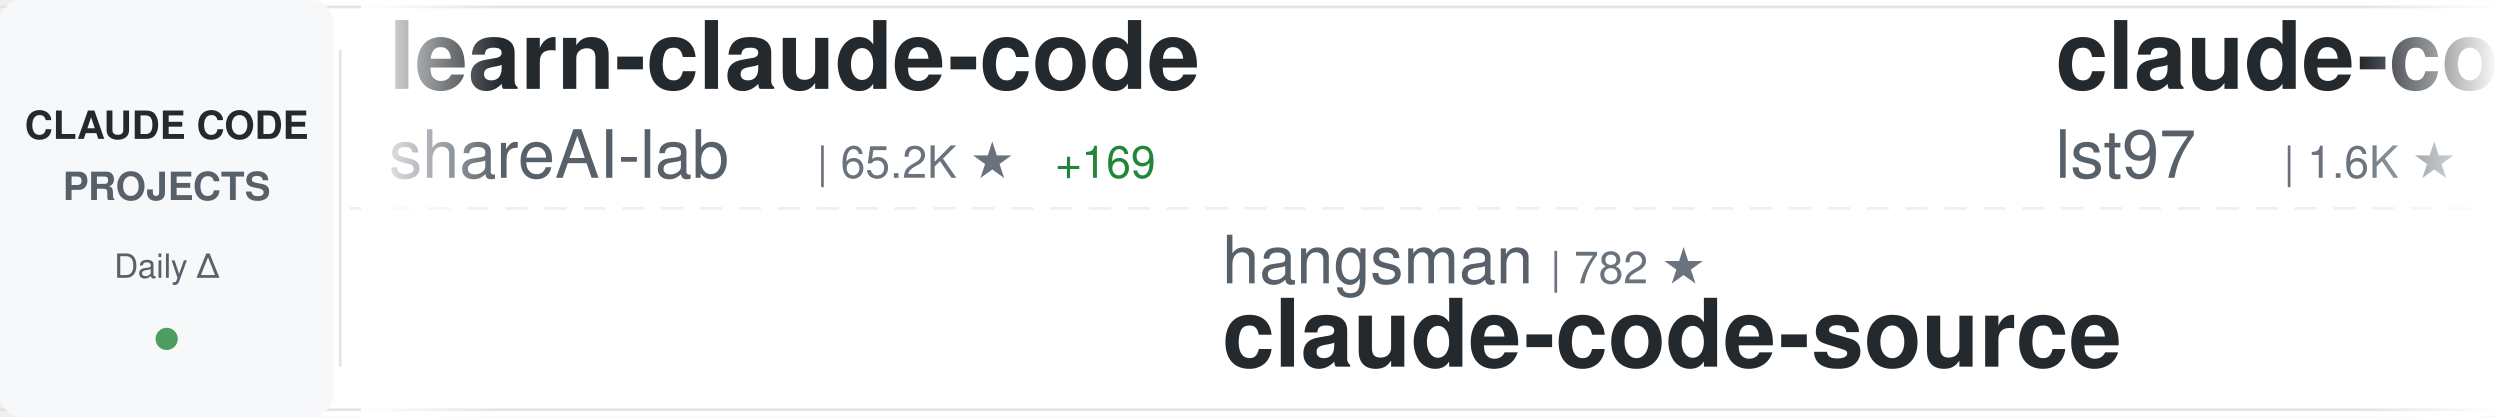
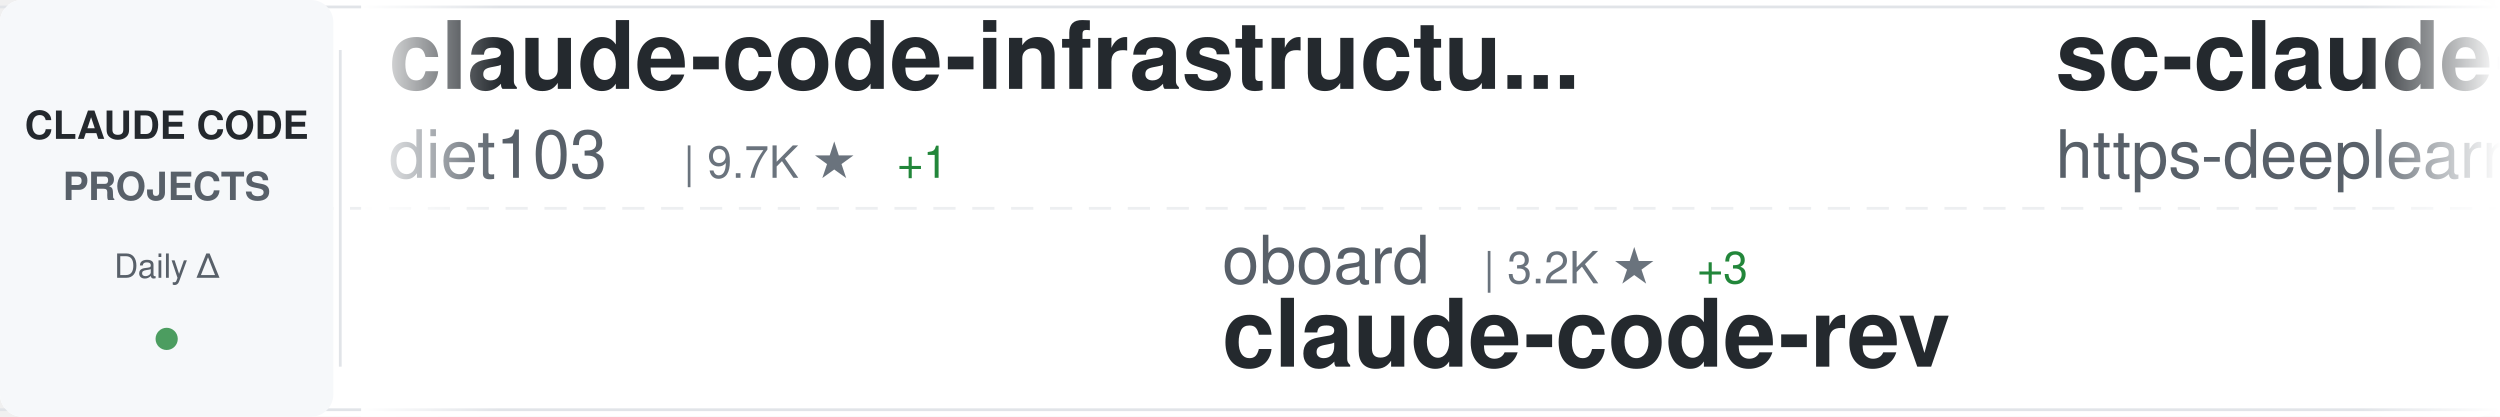
<svg xmlns="http://www.w3.org/2000/svg" width="900" height="150">
  <defs>
    <linearGradient id="awesomeLeftFade" x1="0%" y1="0%" x2="100%" y2="0%">
      <stop offset="0%" style="stop-color:#ffffff;stop-opacity:1" />
      <stop offset="100%" style="stop-color:#ffffff;stop-opacity:0" />
    </linearGradient>
    <linearGradient id="awesomeRightFade" x1="0%" y1="0%" x2="100%" y2="0%">
      <stop offset="0%" style="stop-color:#ffffff;stop-opacity:0" />
      <stop offset="100%" style="stop-color:#ffffff;stop-opacity:1" />
    </linearGradient>
  </defs>
  <rect width="900" height="150" fill="#ffffff" rx="8" />
  <rect x="0" y="2" width="900" height="1" fill="#e1e4e8" />
  <rect x="0" y="147" width="900" height="1" fill="#e1e4e8" />
  <line x1="0" y1="75" x2="900" y2="75" stroke="#e1e4e8" stroke-width="1" stroke-dasharray="8 6" opacity="0.6" />
  <rect x="0" y="0" width="120" height="150" fill="#f6f8fa" rx="8" />
  <text x="60" y="50" font-family="-apple-system, BlinkMacSystemFont, 'Segoe UI', Helvetica, Arial, sans-serif" font-size="14" font-weight="600" fill="#24292e" text-anchor="middle">CLAUDE CODE</text>
  <text x="60" y="72" font-family="-apple-system, BlinkMacSystemFont, 'Segoe UI', Helvetica, Arial, sans-serif" font-size="14" font-weight="600" fill="#586069" text-anchor="middle">PROJECTS</text>
  <text x="60" y="100" font-family="-apple-system, BlinkMacSystemFont, 'Segoe UI', Helvetica, Arial, sans-serif" font-size="12" font-weight="500" fill="#586069" text-anchor="middle">Daily Δ</text>
  <circle cx="60" cy="122" r="4" fill="#22863a" opacity="0.8" />
  <rect x="122" y="18" width="1" height="114" fill="#e1e4e8" />
  <clipPath id="awesomeTickerClip">
    <rect x="130" y="0" width="770" height="150" />
  </clipPath>
  <g clip-path="url(#awesomeTickerClip)">
    <g id="awesomeTickerItems">
      <animateTransform attributeName="transform" attributeType="XML" type="translate" from="0 0" to="-3000 0" dur="54s" repeatCount="indefinite" />
      <g transform="translate(0, 0)">
-         <text x="140" y="32" font-family="-apple-system, BlinkMacSystemFont, 'Segoe UI', Helvetica, Arial, sans-serif" font-size="34" font-weight="600" fill="#24292e">learn-claude-code</text>
-         <text x="140" y="64" font-family="-apple-system, BlinkMacSystemFont, 'Segoe UI', Helvetica, Arial, sans-serif" font-size="24" font-weight="400" fill="#586069">shareAI-lab</text>
-         <text x="294" y="64" font-family="-apple-system, BlinkMacSystemFont, 'Segoe UI', Helvetica, Arial, sans-serif" font-size="16" font-weight="500" fill="#6a737d">| 65.2K ★</text>
-         <text x="380" y="64" font-family="-apple-system, BlinkMacSystemFont, 'Segoe UI', Helvetica, Arial, sans-serif" font-size="16" font-weight="500" fill="#22863a"> +169</text>
+         <text x="140" y="32" font-family="-apple-system, BlinkMacSystemFont, 'Segoe UI', Helvetica, Arial, sans-serif" font-size="34" font-weight="600" fill="#24292e">claude-code-infrastructu...</text>
+         <text x="140" y="64" font-family="-apple-system, BlinkMacSystemFont, 'Segoe UI', Helvetica, Arial, sans-serif" font-size="24" font-weight="400" fill="#586069">diet103</text>
+         <text x="246" y="64" font-family="-apple-system, BlinkMacSystemFont, 'Segoe UI', Helvetica, Arial, sans-serif" font-size="16" font-weight="500" fill="#6a737d">| 9.7K ★</text>
+         <text x="323" y="64" font-family="-apple-system, BlinkMacSystemFont, 'Segoe UI', Helvetica, Arial, sans-serif" font-size="16" font-weight="500" fill="#22863a"> +1</text>
      </g>
      <g transform="translate(300, 0)">
-         <text x="140" y="102" font-family="-apple-system, BlinkMacSystemFont, 'Segoe UI', Helvetica, Arial, sans-serif" font-size="24" font-weight="400" fill="#586069">hangsman</text>
-         <text x="258" y="102" font-family="-apple-system, BlinkMacSystemFont, 'Segoe UI', Helvetica, Arial, sans-serif" font-size="16" font-weight="500" fill="#6a737d">| 782 ★</text>
-         <text x="140" y="132" font-family="-apple-system, BlinkMacSystemFont, 'Segoe UI', Helvetica, Arial, sans-serif" font-size="34" font-weight="600" fill="#24292e">claude-code-source</text>
+         <text x="140" y="102" font-family="-apple-system, BlinkMacSystemFont, 'Segoe UI', Helvetica, Arial, sans-serif" font-size="24" font-weight="400" fill="#586069">oboard</text>
+         <text x="234" y="102" font-family="-apple-system, BlinkMacSystemFont, 'Segoe UI', Helvetica, Arial, sans-serif" font-size="16" font-weight="500" fill="#6a737d">| 3.2K ★</text>
+         <text x="311" y="102" font-family="-apple-system, BlinkMacSystemFont, 'Segoe UI', Helvetica, Arial, sans-serif" font-size="16" font-weight="500" fill="#22863a"> +3</text>
+         <text x="140" y="132" font-family="-apple-system, BlinkMacSystemFont, 'Segoe UI', Helvetica, Arial, sans-serif" font-size="34" font-weight="600" fill="#24292e">claude-code-rev</text>
      </g>
      <g transform="translate(600, 0)">
-         <text x="140" y="32" font-family="-apple-system, BlinkMacSystemFont, 'Segoe UI', Helvetica, Arial, sans-serif" font-size="34" font-weight="600" fill="#24292e">claude-code-sub-agents</text>
-         <text x="140" y="64" font-family="-apple-system, BlinkMacSystemFont, 'Segoe UI', Helvetica, Arial, sans-serif" font-size="24" font-weight="400" fill="#586069">lst97</text>
-         <text x="222" y="64" font-family="-apple-system, BlinkMacSystemFont, 'Segoe UI', Helvetica, Arial, sans-serif" font-size="16" font-weight="500" fill="#6a737d">| 1.6K ★</text>
-         <text x="299" y="64" font-family="-apple-system, BlinkMacSystemFont, 'Segoe UI', Helvetica, Arial, sans-serif" font-size="16" font-weight="500" fill="#22863a"> +2</text>
+         <text x="140" y="32" font-family="-apple-system, BlinkMacSystemFont, 'Segoe UI', Helvetica, Arial, sans-serif" font-size="34" font-weight="600" fill="#24292e">sc-claude-code-files</text>
+         <text x="140" y="64" font-family="-apple-system, BlinkMacSystemFont, 'Segoe UI', Helvetica, Arial, sans-serif" font-size="24" font-weight="400" fill="#586069">https-deeplearning-ai</text>
+         <text x="414" y="64" font-family="-apple-system, BlinkMacSystemFont, 'Segoe UI', Helvetica, Arial, sans-serif" font-size="16" font-weight="500" fill="#6a737d">| 522 ★</text>
      </g>
      <g transform="translate(900, 0)">
-         <text x="140" y="102" font-family="-apple-system, BlinkMacSystemFont, 'Segoe UI', Helvetica, Arial, sans-serif" font-size="24" font-weight="400" fill="#586069">darcyegb</text>
-         <text x="258" y="102" font-family="-apple-system, BlinkMacSystemFont, 'Segoe UI', Helvetica, Arial, sans-serif" font-size="16" font-weight="500" fill="#6a737d">| 715 ★</text>
-         <text x="140" y="132" font-family="-apple-system, BlinkMacSystemFont, 'Segoe UI', Helvetica, Arial, sans-serif" font-size="34" font-weight="600" fill="#24292e">ClaudeCodeAgents</text>
+         <text x="140" y="102" font-family="-apple-system, BlinkMacSystemFont, 'Segoe UI', Helvetica, Arial, sans-serif" font-size="24" font-weight="400" fill="#586069">alejandrobalderas</text>
+         <text x="366" y="102" font-family="-apple-system, BlinkMacSystemFont, 'Segoe UI', Helvetica, Arial, sans-serif" font-size="16" font-weight="500" fill="#6a737d">| 2.2K ★</text>
+         <text x="443" y="102" font-family="-apple-system, BlinkMacSystemFont, 'Segoe UI', Helvetica, Arial, sans-serif" font-size="16" font-weight="500" fill="#22863a"> +1</text>
+         <text x="140" y="132" font-family="-apple-system, BlinkMacSystemFont, 'Segoe UI', Helvetica, Arial, sans-serif" font-size="34" font-weight="600" fill="#24292e">claude-code-from-source</text>
      </g>
      <g transform="translate(1200, 0)">
-         <text x="140" y="32" font-family="-apple-system, BlinkMacSystemFont, 'Segoe UI', Helvetica, Arial, sans-serif" font-size="34" font-weight="600" fill="#24292e">claude-code-source-code-...</text>
-         <text x="140" y="64" font-family="-apple-system, BlinkMacSystemFont, 'Segoe UI', Helvetica, Arial, sans-serif" font-size="24" font-weight="400" fill="#586069">ghuntley</text>
-         <text x="258" y="64" font-family="-apple-system, BlinkMacSystemFont, 'Segoe UI', Helvetica, Arial, sans-serif" font-size="16" font-weight="500" fill="#6a737d">| 980 ★</text>
+         <text x="140" y="32" font-family="-apple-system, BlinkMacSystemFont, 'Segoe UI', Helvetica, Arial, sans-serif" font-size="34" font-weight="600" fill="#24292e">claude-code-sourcemap</text>
+         <text x="140" y="64" font-family="-apple-system, BlinkMacSystemFont, 'Segoe UI', Helvetica, Arial, sans-serif" font-size="24" font-weight="400" fill="#586069">Hyper66666</text>
+         <text x="282" y="64" font-family="-apple-system, BlinkMacSystemFont, 'Segoe UI', Helvetica, Arial, sans-serif" font-size="16" font-weight="500" fill="#6a737d">| 215 ★</text>
      </g>
      <g transform="translate(1500, 0)">
-         <text x="140" y="102" font-family="-apple-system, BlinkMacSystemFont, 'Segoe UI', Helvetica, Arial, sans-serif" font-size="24" font-weight="400" fill="#586069">Cranot</text>
-         <text x="234" y="102" font-family="-apple-system, BlinkMacSystemFont, 'Segoe UI', Helvetica, Arial, sans-serif" font-size="16" font-weight="500" fill="#6a737d">| 2.8K ★</text>
-         <text x="311" y="102" font-family="-apple-system, BlinkMacSystemFont, 'Segoe UI', Helvetica, Arial, sans-serif" font-size="16" font-weight="500" fill="#22863a"> +1</text>
-         <text x="140" y="132" font-family="-apple-system, BlinkMacSystemFont, 'Segoe UI', Helvetica, Arial, sans-serif" font-size="34" font-weight="600" fill="#24292e">claude-code-guide</text>
+         <text x="140" y="102" font-family="-apple-system, BlinkMacSystemFont, 'Segoe UI', Helvetica, Arial, sans-serif" font-size="24" font-weight="400" fill="#586069">anthropics</text>
+         <text x="282" y="102" font-family="-apple-system, BlinkMacSystemFont, 'Segoe UI', Helvetica, Arial, sans-serif" font-size="16" font-weight="500" fill="#6a737d">| 147.5K ★</text>
+         <text x="377" y="102" font-family="-apple-system, BlinkMacSystemFont, 'Segoe UI', Helvetica, Arial, sans-serif" font-size="16" font-weight="500" fill="#22863a"> +318</text>
+         <text x="140" y="132" font-family="-apple-system, BlinkMacSystemFont, 'Segoe UI', Helvetica, Arial, sans-serif" font-size="34" font-weight="600" fill="#24292e">skills</text>
      </g>
      <g transform="translate(1800, 0)">
-         <text x="140" y="32" font-family="-apple-system, BlinkMacSystemFont, 'Segoe UI', Helvetica, Arial, sans-serif" font-size="34" font-weight="600" fill="#24292e">free-claude-code</text>
-         <text x="140" y="64" font-family="-apple-system, BlinkMacSystemFont, 'Segoe UI', Helvetica, Arial, sans-serif" font-size="24" font-weight="400" fill="#586069">Alishahryar1</text>
-         <text x="306" y="64" font-family="-apple-system, BlinkMacSystemFont, 'Segoe UI', Helvetica, Arial, sans-serif" font-size="16" font-weight="500" fill="#6a737d">| 32.9K ★</text>
-         <text x="392" y="64" font-family="-apple-system, BlinkMacSystemFont, 'Segoe UI', Helvetica, Arial, sans-serif" font-size="16" font-weight="500" fill="#22863a"> +212</text>
+         <text x="140" y="32" font-family="-apple-system, BlinkMacSystemFont, 'Segoe UI', Helvetica, Arial, sans-serif" font-size="34" font-weight="600" fill="#24292e">claude-plugins-official</text>
+         <text x="140" y="64" font-family="-apple-system, BlinkMacSystemFont, 'Segoe UI', Helvetica, Arial, sans-serif" font-size="24" font-weight="400" fill="#586069">anthropics</text>
+         <text x="282" y="64" font-family="-apple-system, BlinkMacSystemFont, 'Segoe UI', Helvetica, Arial, sans-serif" font-size="16" font-weight="500" fill="#6a737d">| 29.6K ★</text>
+         <text x="368" y="64" font-family="-apple-system, BlinkMacSystemFont, 'Segoe UI', Helvetica, Arial, sans-serif" font-size="16" font-weight="500" fill="#22863a"> +78</text>
      </g>
      <g transform="translate(2100, 0)">
-         <text x="140" y="102" font-family="-apple-system, BlinkMacSystemFont, 'Segoe UI', Helvetica, Arial, sans-serif" font-size="24" font-weight="400" fill="#586069">centminmod</text>
-         <text x="282" y="102" font-family="-apple-system, BlinkMacSystemFont, 'Segoe UI', Helvetica, Arial, sans-serif" font-size="16" font-weight="500" fill="#6a737d">| 2.4K ★</text>
-         <text x="359" y="102" font-family="-apple-system, BlinkMacSystemFont, 'Segoe UI', Helvetica, Arial, sans-serif" font-size="16" font-weight="500" fill="#22863a"> +2</text>
-         <text x="140" y="132" font-family="-apple-system, BlinkMacSystemFont, 'Segoe UI', Helvetica, Arial, sans-serif" font-size="34" font-weight="600" fill="#24292e">my-claude-code-setup</text>
+         <text x="140" y="102" font-family="-apple-system, BlinkMacSystemFont, 'Segoe UI', Helvetica, Arial, sans-serif" font-size="24" font-weight="400" fill="#586069">musistudio</text>
+         <text x="282" y="102" font-family="-apple-system, BlinkMacSystemFont, 'Segoe UI', Helvetica, Arial, sans-serif" font-size="16" font-weight="500" fill="#6a737d">| 34.8K ★</text>
+         <text x="368" y="102" font-family="-apple-system, BlinkMacSystemFont, 'Segoe UI', Helvetica, Arial, sans-serif" font-size="16" font-weight="500" fill="#22863a"> +29</text>
+         <text x="140" y="132" font-family="-apple-system, BlinkMacSystemFont, 'Segoe UI', Helvetica, Arial, sans-serif" font-size="34" font-weight="600" fill="#24292e">claude-code-router</text>
      </g>
      <g transform="translate(2400, 0)">
-         <text x="140" y="32" font-family="-apple-system, BlinkMacSystemFont, 'Segoe UI', Helvetica, Arial, sans-serif" font-size="34" font-weight="600" fill="#24292e">claude-code-spec-workflo...</text>
-         <text x="140" y="64" font-family="-apple-system, BlinkMacSystemFont, 'Segoe UI', Helvetica, Arial, sans-serif" font-size="24" font-weight="400" fill="#586069">Pimzino</text>
-         <text x="246" y="64" font-family="-apple-system, BlinkMacSystemFont, 'Segoe UI', Helvetica, Arial, sans-serif" font-size="16" font-weight="500" fill="#6a737d">| 3.8K ★</text>
+         <text x="140" y="32" font-family="-apple-system, BlinkMacSystemFont, 'Segoe UI', Helvetica, Arial, sans-serif" font-size="34" font-weight="600" fill="#24292e">claude-code-hub</text>
+         <text x="140" y="64" font-family="-apple-system, BlinkMacSystemFont, 'Segoe UI', Helvetica, Arial, sans-serif" font-size="24" font-weight="400" fill="#586069">ding113</text>
+         <text x="246" y="64" font-family="-apple-system, BlinkMacSystemFont, 'Segoe UI', Helvetica, Arial, sans-serif" font-size="16" font-weight="500" fill="#6a737d">| 3.0K ★</text>
+         <text x="323" y="64" font-family="-apple-system, BlinkMacSystemFont, 'Segoe UI', Helvetica, Arial, sans-serif" font-size="16" font-weight="500" fill="#22863a"> +4</text>
      </g>
      <g transform="translate(2700, 0)">
-         <text x="140" y="102" font-family="-apple-system, BlinkMacSystemFont, 'Segoe UI', Helvetica, Arial, sans-serif" font-size="24" font-weight="400" fill="#586069">Chachamaru127</text>
-         <text x="318" y="102" font-family="-apple-system, BlinkMacSystemFont, 'Segoe UI', Helvetica, Arial, sans-serif" font-size="16" font-weight="500" fill="#6a737d">| 2.7K ★</text>
-         <text x="395" y="102" font-family="-apple-system, BlinkMacSystemFont, 'Segoe UI', Helvetica, Arial, sans-serif" font-size="16" font-weight="500" fill="#22863a"> +16</text>
-         <text x="140" y="132" font-family="-apple-system, BlinkMacSystemFont, 'Segoe UI', Helvetica, Arial, sans-serif" font-size="34" font-weight="600" fill="#24292e">claude-code-harness</text>
+         <text x="140" y="102" font-family="-apple-system, BlinkMacSystemFont, 'Segoe UI', Helvetica, Arial, sans-serif" font-size="24" font-weight="400" fill="#586069">pengchengneo</text>
+         <text x="306" y="102" font-family="-apple-system, BlinkMacSystemFont, 'Segoe UI', Helvetica, Arial, sans-serif" font-size="16" font-weight="500" fill="#6a737d">| 1.5K ★</text>
+         <text x="383" y="102" font-family="-apple-system, BlinkMacSystemFont, 'Segoe UI', Helvetica, Arial, sans-serif" font-size="16" font-weight="500" fill="#22863a"> +10</text>
+         <text x="140" y="132" font-family="-apple-system, BlinkMacSystemFont, 'Segoe UI', Helvetica, Arial, sans-serif" font-size="34" font-weight="600" fill="#24292e">Claude-Code</text>
      </g>
      <g transform="translate(3000, 0)">
-         <text x="140" y="32" font-family="-apple-system, BlinkMacSystemFont, 'Segoe UI', Helvetica, Arial, sans-serif" font-size="34" font-weight="600" fill="#24292e">learn-claude-code</text>
-         <text x="140" y="64" font-family="-apple-system, BlinkMacSystemFont, 'Segoe UI', Helvetica, Arial, sans-serif" font-size="24" font-weight="400" fill="#586069">shareAI-lab</text>
-         <text x="294" y="64" font-family="-apple-system, BlinkMacSystemFont, 'Segoe UI', Helvetica, Arial, sans-serif" font-size="16" font-weight="500" fill="#6a737d">| 65.2K ★</text>
-         <text x="380" y="64" font-family="-apple-system, BlinkMacSystemFont, 'Segoe UI', Helvetica, Arial, sans-serif" font-size="16" font-weight="500" fill="#22863a"> +169</text>
+         <text x="140" y="32" font-family="-apple-system, BlinkMacSystemFont, 'Segoe UI', Helvetica, Arial, sans-serif" font-size="34" font-weight="600" fill="#24292e">claude-code-infrastructu...</text>
+         <text x="140" y="64" font-family="-apple-system, BlinkMacSystemFont, 'Segoe UI', Helvetica, Arial, sans-serif" font-size="24" font-weight="400" fill="#586069">diet103</text>
+         <text x="246" y="64" font-family="-apple-system, BlinkMacSystemFont, 'Segoe UI', Helvetica, Arial, sans-serif" font-size="16" font-weight="500" fill="#6a737d">| 9.7K ★</text>
+         <text x="323" y="64" font-family="-apple-system, BlinkMacSystemFont, 'Segoe UI', Helvetica, Arial, sans-serif" font-size="16" font-weight="500" fill="#22863a"> +1</text>
      </g>
      <g transform="translate(3300, 0)">
-         <text x="140" y="102" font-family="-apple-system, BlinkMacSystemFont, 'Segoe UI', Helvetica, Arial, sans-serif" font-size="24" font-weight="400" fill="#586069">hangsman</text>
-         <text x="258" y="102" font-family="-apple-system, BlinkMacSystemFont, 'Segoe UI', Helvetica, Arial, sans-serif" font-size="16" font-weight="500" fill="#6a737d">| 782 ★</text>
-         <text x="140" y="132" font-family="-apple-system, BlinkMacSystemFont, 'Segoe UI', Helvetica, Arial, sans-serif" font-size="34" font-weight="600" fill="#24292e">claude-code-source</text>
+         <text x="140" y="102" font-family="-apple-system, BlinkMacSystemFont, 'Segoe UI', Helvetica, Arial, sans-serif" font-size="24" font-weight="400" fill="#586069">oboard</text>
+         <text x="234" y="102" font-family="-apple-system, BlinkMacSystemFont, 'Segoe UI', Helvetica, Arial, sans-serif" font-size="16" font-weight="500" fill="#6a737d">| 3.2K ★</text>
+         <text x="311" y="102" font-family="-apple-system, BlinkMacSystemFont, 'Segoe UI', Helvetica, Arial, sans-serif" font-size="16" font-weight="500" fill="#22863a"> +3</text>
+         <text x="140" y="132" font-family="-apple-system, BlinkMacSystemFont, 'Segoe UI', Helvetica, Arial, sans-serif" font-size="34" font-weight="600" fill="#24292e">claude-code-rev</text>
      </g>
      <g transform="translate(3600, 0)">
-         <text x="140" y="32" font-family="-apple-system, BlinkMacSystemFont, 'Segoe UI', Helvetica, Arial, sans-serif" font-size="34" font-weight="600" fill="#24292e">claude-code-sub-agents</text>
-         <text x="140" y="64" font-family="-apple-system, BlinkMacSystemFont, 'Segoe UI', Helvetica, Arial, sans-serif" font-size="24" font-weight="400" fill="#586069">lst97</text>
-         <text x="222" y="64" font-family="-apple-system, BlinkMacSystemFont, 'Segoe UI', Helvetica, Arial, sans-serif" font-size="16" font-weight="500" fill="#6a737d">| 1.6K ★</text>
-         <text x="299" y="64" font-family="-apple-system, BlinkMacSystemFont, 'Segoe UI', Helvetica, Arial, sans-serif" font-size="16" font-weight="500" fill="#22863a"> +2</text>
+         <text x="140" y="32" font-family="-apple-system, BlinkMacSystemFont, 'Segoe UI', Helvetica, Arial, sans-serif" font-size="34" font-weight="600" fill="#24292e">sc-claude-code-files</text>
+         <text x="140" y="64" font-family="-apple-system, BlinkMacSystemFont, 'Segoe UI', Helvetica, Arial, sans-serif" font-size="24" font-weight="400" fill="#586069">https-deeplearning-ai</text>
+         <text x="414" y="64" font-family="-apple-system, BlinkMacSystemFont, 'Segoe UI', Helvetica, Arial, sans-serif" font-size="16" font-weight="500" fill="#6a737d">| 522 ★</text>
      </g>
      <g transform="translate(3900, 0)">
-         <text x="140" y="102" font-family="-apple-system, BlinkMacSystemFont, 'Segoe UI', Helvetica, Arial, sans-serif" font-size="24" font-weight="400" fill="#586069">darcyegb</text>
-         <text x="258" y="102" font-family="-apple-system, BlinkMacSystemFont, 'Segoe UI', Helvetica, Arial, sans-serif" font-size="16" font-weight="500" fill="#6a737d">| 715 ★</text>
-         <text x="140" y="132" font-family="-apple-system, BlinkMacSystemFont, 'Segoe UI', Helvetica, Arial, sans-serif" font-size="34" font-weight="600" fill="#24292e">ClaudeCodeAgents</text>
+         <text x="140" y="102" font-family="-apple-system, BlinkMacSystemFont, 'Segoe UI', Helvetica, Arial, sans-serif" font-size="24" font-weight="400" fill="#586069">alejandrobalderas</text>
+         <text x="366" y="102" font-family="-apple-system, BlinkMacSystemFont, 'Segoe UI', Helvetica, Arial, sans-serif" font-size="16" font-weight="500" fill="#6a737d">| 2.2K ★</text>
+         <text x="443" y="102" font-family="-apple-system, BlinkMacSystemFont, 'Segoe UI', Helvetica, Arial, sans-serif" font-size="16" font-weight="500" fill="#22863a"> +1</text>
+         <text x="140" y="132" font-family="-apple-system, BlinkMacSystemFont, 'Segoe UI', Helvetica, Arial, sans-serif" font-size="34" font-weight="600" fill="#24292e">claude-code-from-source</text>
      </g>
    </g>
  </g>
  <rect x="130" y="0" width="50" height="150" fill="url(#awesomeLeftFade)" />
  <rect x="850" y="0" width="50" height="150" fill="url(#awesomeRightFade)" />
</svg>
